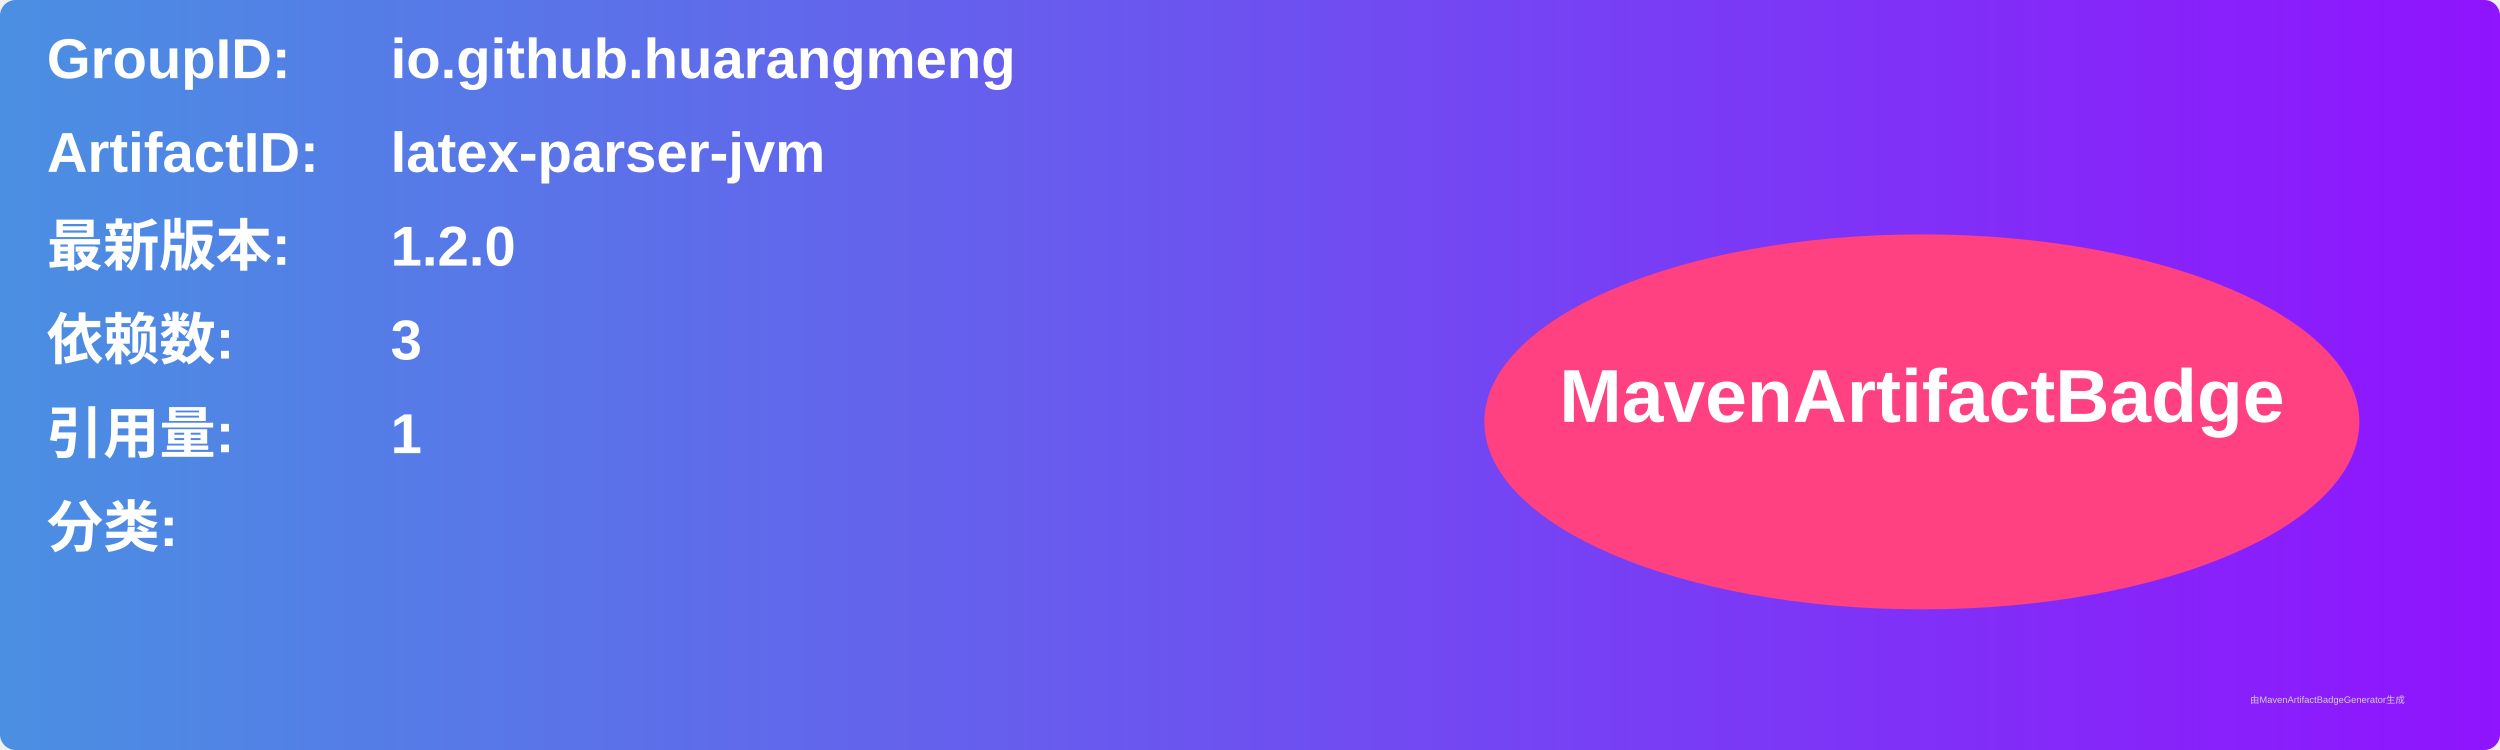
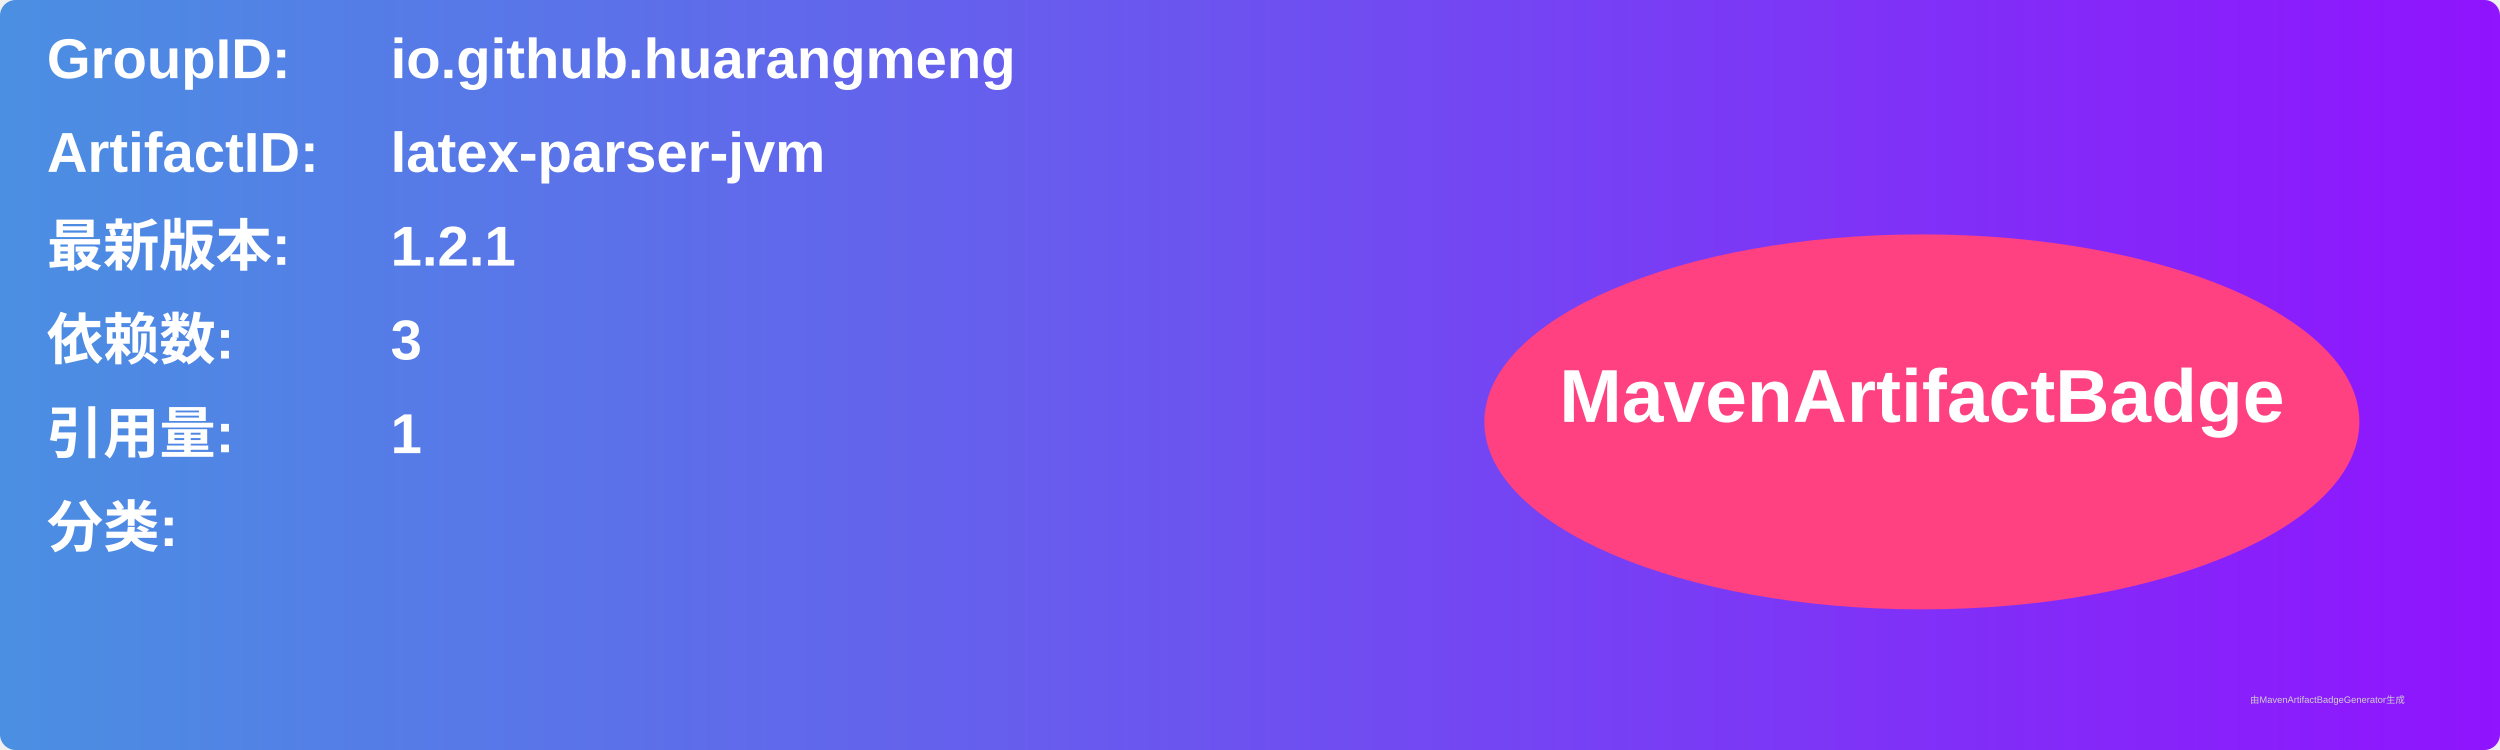
<svg xmlns="http://www.w3.org/2000/svg" width="800" height="240" viewBox="0 0 800 240">
  <linearGradient id="grad" x1="0%" y1="0%" x2="100%" y2="0%">
    <stop offset="0%" stop-color="#4a90e2" />
    <stop offset="100%" stop-color="#9013fe" />
  </linearGradient>
  <rect width="100%" height="100%" rx="5" ry="5" fill="url(#grad)" />
  <g transform="translate(15, 15)">
    <text x="0" y="10" font-family="Arial" font-size="18" fill="white" font-weight="bold" width="260">GroupID:</text>
    <text x="110" y="10" font-family="Arial" font-size="18" fill="white" font-weight="bold" width="460">io.github.huarangmeng</text>
    <text x="0" y="40" font-family="Arial" font-size="18" fill="white" font-weight="bold" width="260">ArtifactID:</text>
    <text x="110" y="40" font-family="Arial" font-size="18" fill="white" font-weight="bold" width="460">latex-parser-jvm</text>
    <text x="0" y="70" font-family="Arial" font-size="18" fill="white" font-weight="bold">最新版本:</text>
    <text x="110" y="70" font-family="Arial" font-size="18" fill="white" font-weight="bold">
-       <tspan font-weight="bold">1.2.0</tspan>
+       <tspan font-weight="bold">1.2.1</tspan>
    </text>
    <text x="0" y="100" font-family="Arial" font-size="18" fill="white" font-weight="bold">依赖数: </text>
    <text x="110" y="100" font-family="Arial" font-size="18" fill="white">
      <tspan font-weight="bold">3</tspan>
    </text>
    <text x="0" y="130" font-family="Arial" font-size="18" fill="white" font-weight="bold">引用量: </text>
    <text x="110" y="130" font-family="Arial" font-size="18" fill="white">
      <tspan font-weight="bold">1</tspan>
    </text>
    <text x="0" y="160" font-family="Arial" font-size="18" fill="white" font-weight="bold">分类:</text>
    <text x="10" y="190" font-family="Arial" font-size="10" fill="white">
      <tspan font-weight="bold" />
    </text>
    <ellipse cx="600" cy="120" rx="140" ry="60" fill="#ff4081" />
    <text x="600" y="120" text-anchor="middle" font-family="Arial" font-size="24" fill="white" font-weight="bold">MavenArtifactBadge</text>
  </g>
  <text x="720" y="225" font-family="Arial" font-size="3" fill="#d0d0d0">由MavenArtifactBadgeGenerator生成</text>
</svg>
